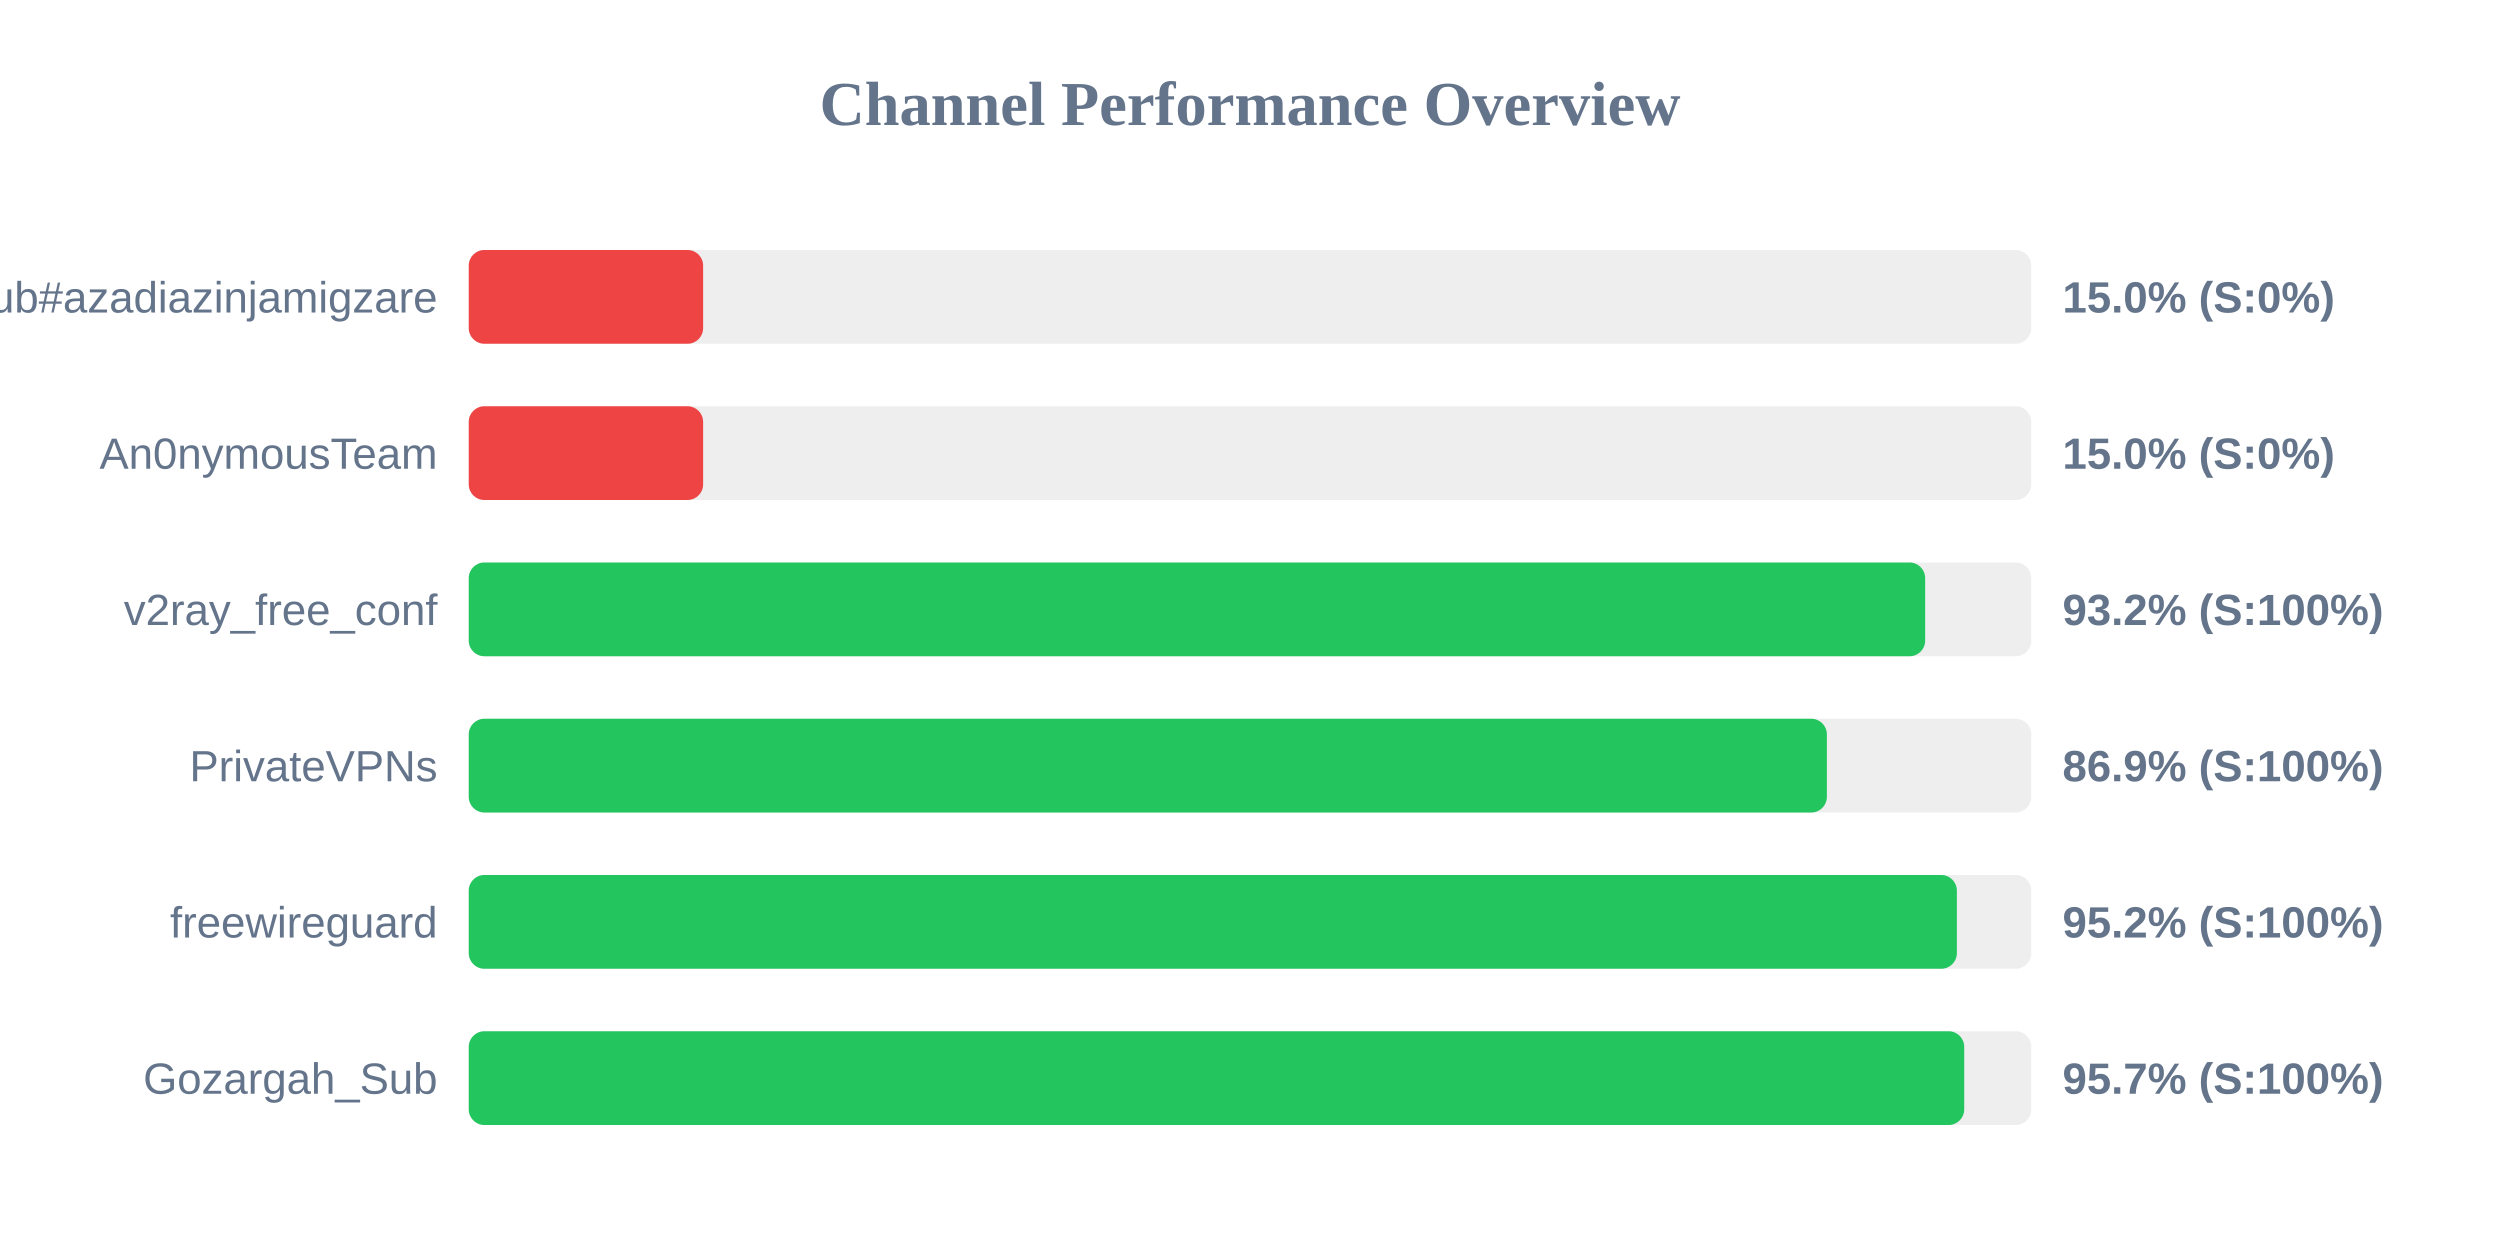
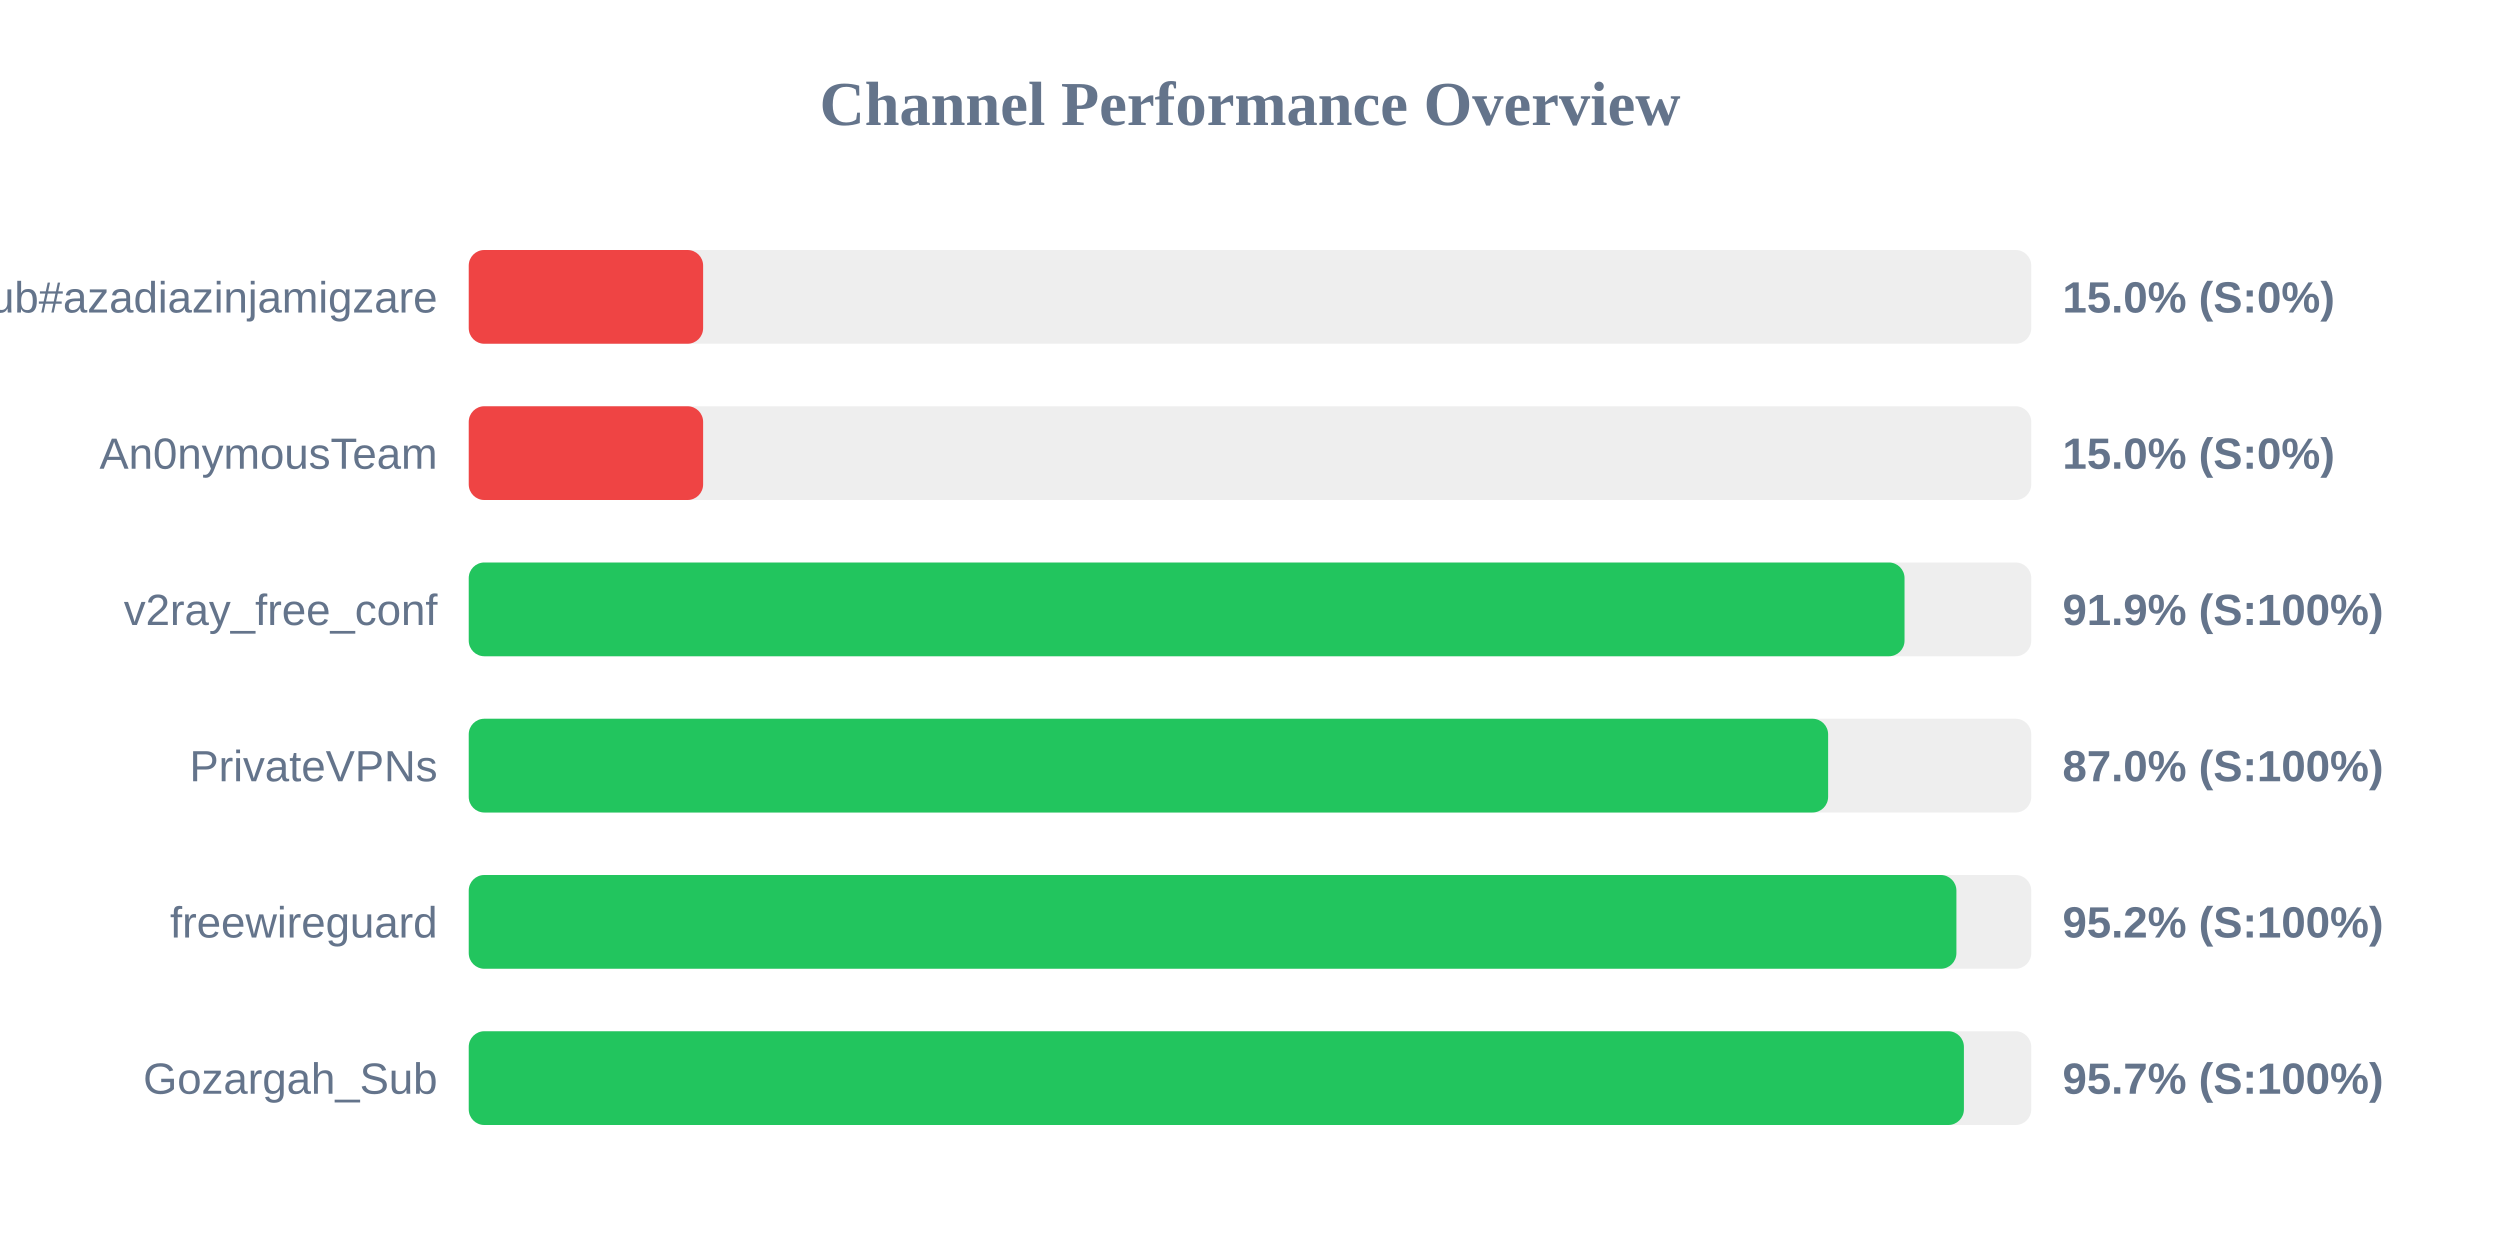
<svg xmlns="http://www.w3.org/2000/svg" width="800" height="400" version="1.1">
  <style>
        .row { font: 14px Arial; fill: #64748b; }
        .score { font: bold 14px Arial; fill: #64748b; }
    </style>
  <text x="400" y="40" text-anchor="middle" font-size="20px" font-weight="bold" fill="#64748b">Channel Performance Overview</text>
  <rect x="150" y="80" width="500" height="30" fill="#eee" rx="5" />
  <rect x="150" y="80" width="75.0" height="30" fill="#ef4444" rx="5" />
  <text x="140" y="100" text-anchor="end" class="row">Sub#azadiazinjamigzare</text>
  <text x="660" y="100" text-anchor="start" class="score">15.0% (S:0%)</text>
  <rect x="150" y="130" width="500" height="30" fill="#eee" rx="5" />
  <rect x="150" y="130" width="75.0" height="30" fill="#ef4444" rx="5" />
  <text x="140" y="150" text-anchor="end" class="row">An0nymousTeam</text>
  <text x="660" y="150" text-anchor="start" class="score">15.0% (S:0%)</text>
  <rect x="150" y="180" width="500" height="30" fill="#eee" rx="5" />
-   <rect x="150" y="180" width="466.05" height="30" fill="#22c55e" rx="5" />
+   <rect x="150" y="180" width="459.45" height="30" fill="#22c55e" rx="5" />
  <text x="140" y="200" text-anchor="end" class="row">v2ray_free_conf</text>
-   <text x="660" y="200" text-anchor="start" class="score">93.2% (S:100%)</text>
+   <text x="660" y="200" text-anchor="start" class="score">91.9% (S:100%)</text>
  <rect x="150" y="230" width="500" height="30" fill="#eee" rx="5" />
-   <rect x="150" y="230" width="434.6" height="30" fill="#22c55e" rx="5" />
+   <rect x="150" y="230" width="435.0" height="30" fill="#22c55e" rx="5" />
  <text x="140" y="250" text-anchor="end" class="row">PrivateVPNs</text>
-   <text x="660" y="250" text-anchor="start" class="score">86.9% (S:100%)</text>
+   <text x="660" y="250" text-anchor="start" class="score">87.0% (S:100%)</text>
  <rect x="150" y="280" width="500" height="30" fill="#eee" rx="5" />
-   <rect x="150" y="280" width="476.2" height="30" fill="#22c55e" rx="5" />
+   <rect x="150" y="280" width="476.05" height="30" fill="#22c55e" rx="5" />
  <text x="140" y="300" text-anchor="end" class="row">freewireguard</text>
  <text x="660" y="300" text-anchor="start" class="score">95.2% (S:100%)</text>
  <rect x="150" y="330" width="500" height="30" fill="#eee" rx="5" />
-   <rect x="150" y="330" width="478.55" height="30" fill="#22c55e" rx="5" />
+   <rect x="150" y="330" width="478.45" height="30" fill="#22c55e" rx="5" />
  <text x="140" y="350" text-anchor="end" class="row">Gozargah_Sub</text>
  <text x="660" y="350" text-anchor="start" class="score">95.7% (S:100%)</text>
</svg>
